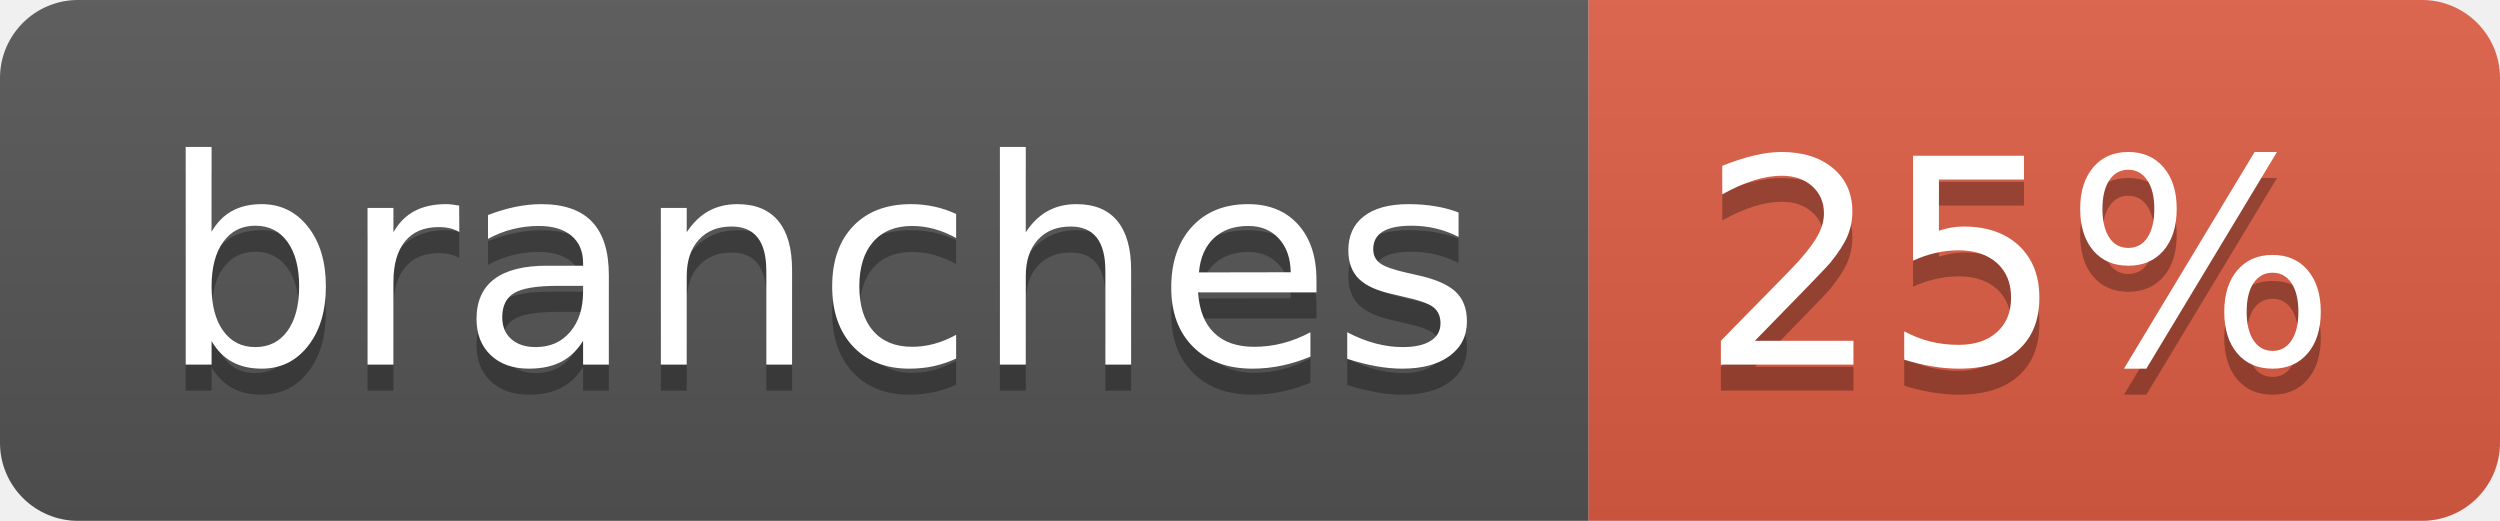
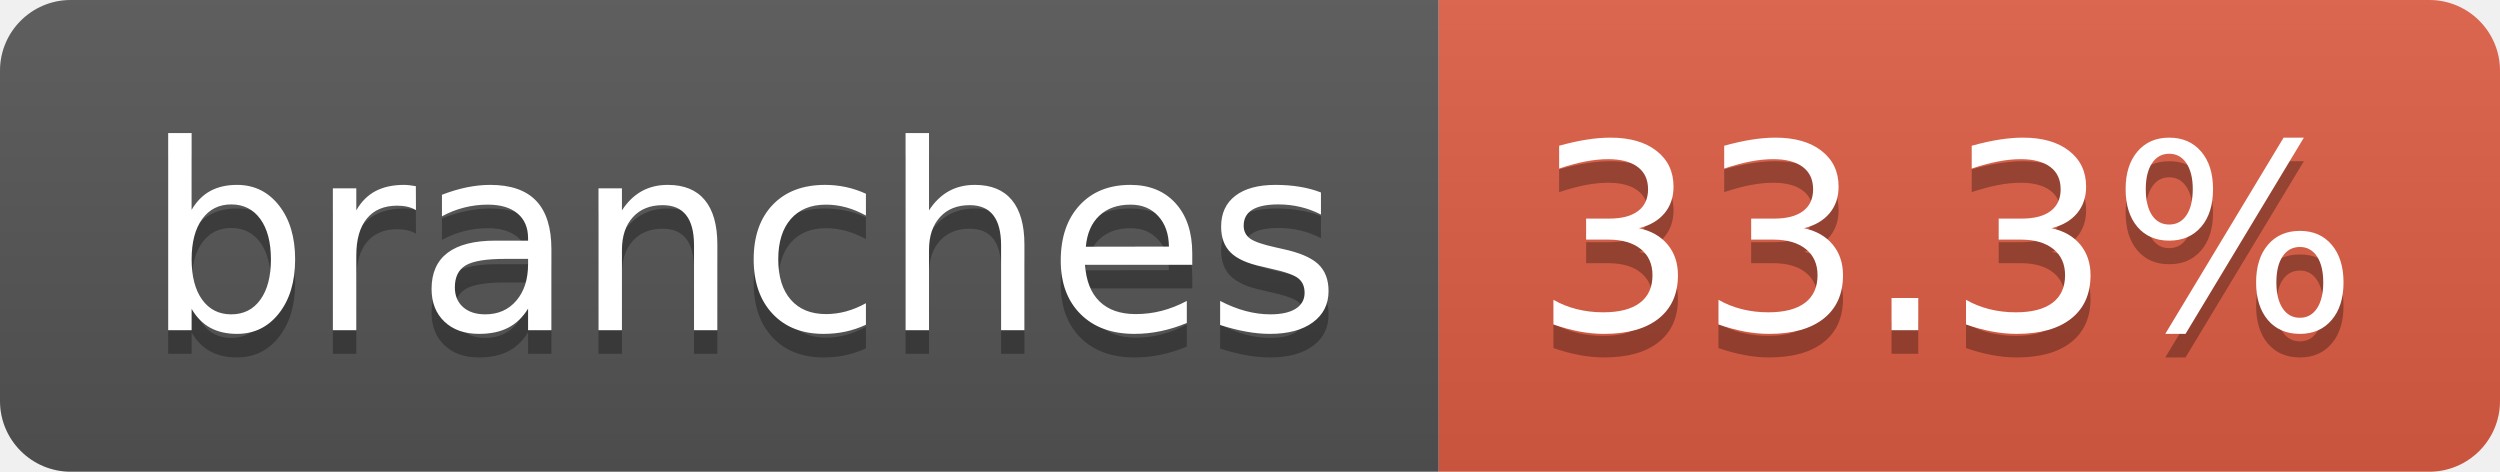
- <svg xmlns="http://www.w3.org/2000/svg" width="96" height="20" role="img" aria-label="branches: 25%">
+ <svg xmlns="http://www.w3.org/2000/svg" width="106" height="20" role="img" aria-label="branches: 33.3%">
  <linearGradient id="s" x2="0" y2="100%">
    <stop offset="0" stop-color="#bbb" stop-opacity=".1" />
    <stop offset="1" stop-opacity=".1" />
  </linearGradient>
  <clipPath id="r">
-     <rect width="96" height="20" rx="3" fill="#fff" />
+     <rect width="106" height="20" rx="3" fill="#fff" />
  </clipPath>
  <g clip-path="url(#r)">
    <rect width="61" height="20" fill="#555" />
-     <rect x="61" width="35" height="20" fill="#e05d44" />
-     <rect width="96" height="20" fill="url(#s)" />
+     <rect x="61" width="45" height="20" fill="#e05d44" />
+     <rect width="106" height="20" fill="url(#s)" />
  </g>
  <g fill="#fff" text-anchor="middle" font-family="Verdana,Geneva,DejaVu Sans,sans-serif" text-rendering="geometricPrecision" font-size="110">
    <text aria-hidden="true" x="315" y="150" fill="#010101" fill-opacity=".3" transform="scale(.1)" textLength="507">branches</text>
    <text x="315" y="140" transform="scale(.1)" fill="#fff" textLength="507">branches</text>
-     <text aria-hidden="true" x="775" y="150" fill="#010101" fill-opacity=".3" transform="scale(.1)" textLength="245">25%</text>
-     <text x="775" y="140" transform="scale(.1)" fill="#fff" textLength="245">25%</text>
+     <text aria-hidden="true" x="825" y="150" fill="#010101" fill-opacity=".3" transform="scale(.1)" textLength="350">33.3%</text>
+     <text x="825" y="140" transform="scale(.1)" fill="#fff" textLength="350">33.3%</text>
  </g>
</svg>
